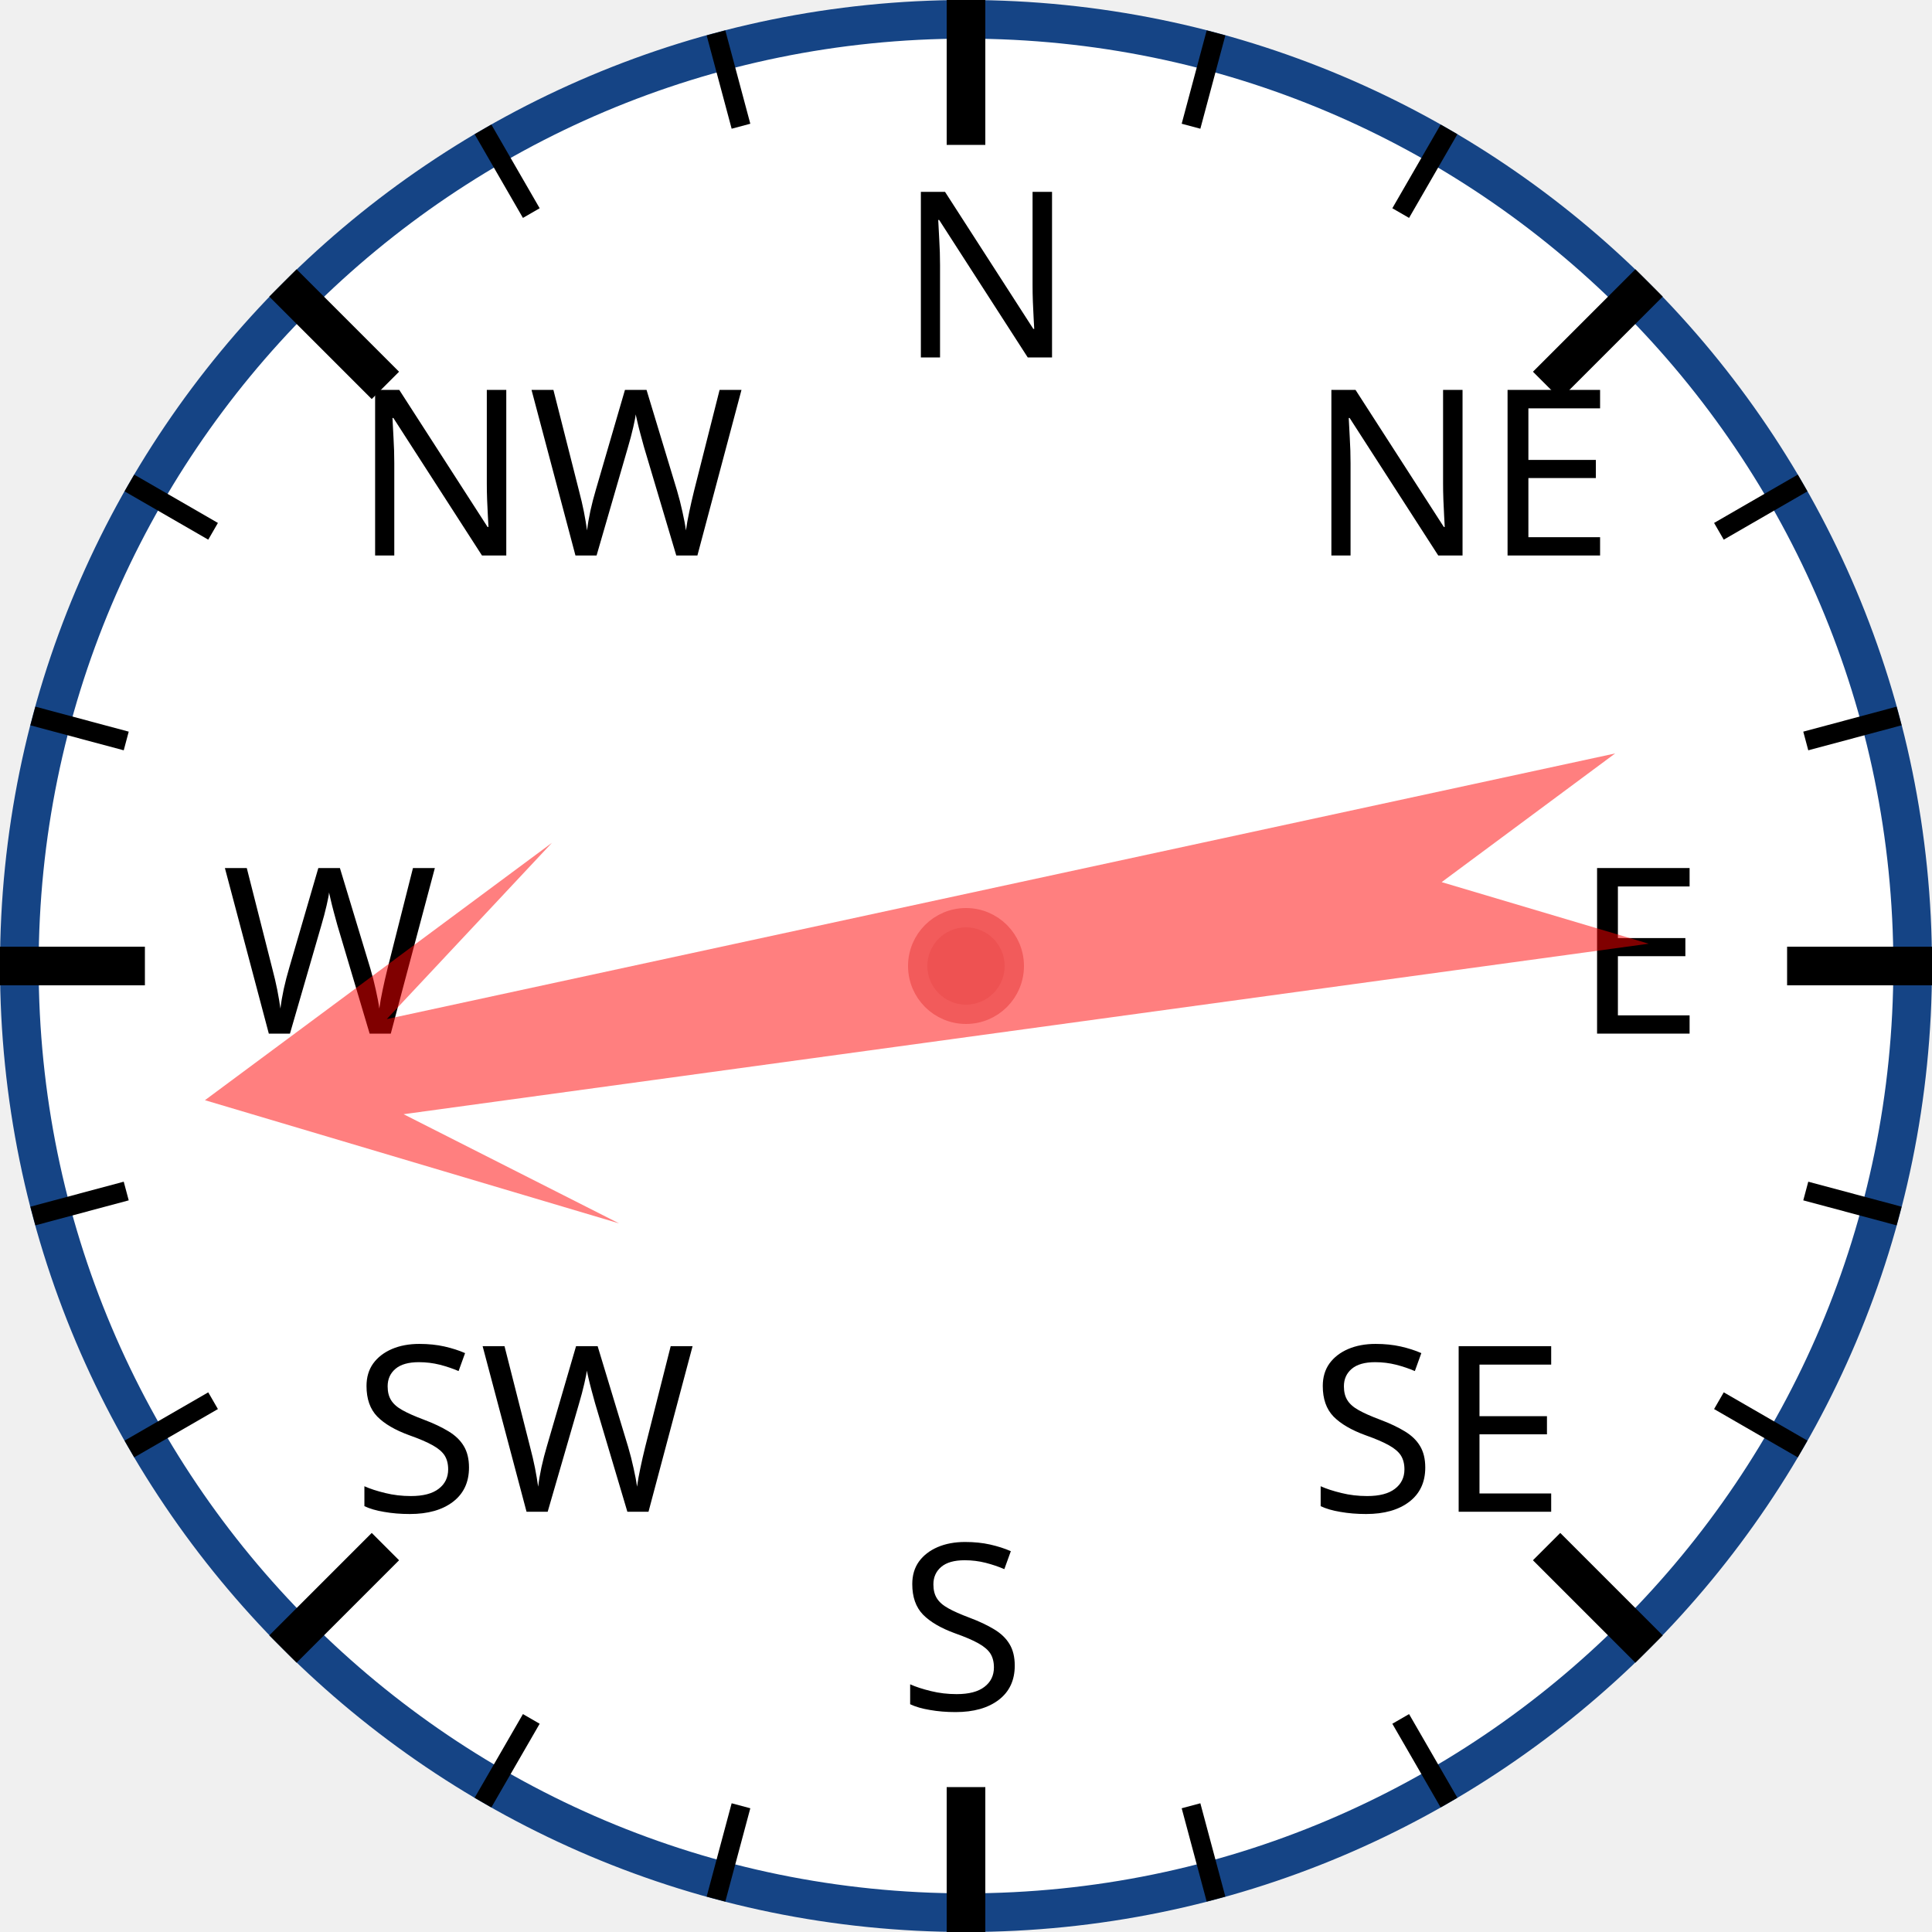
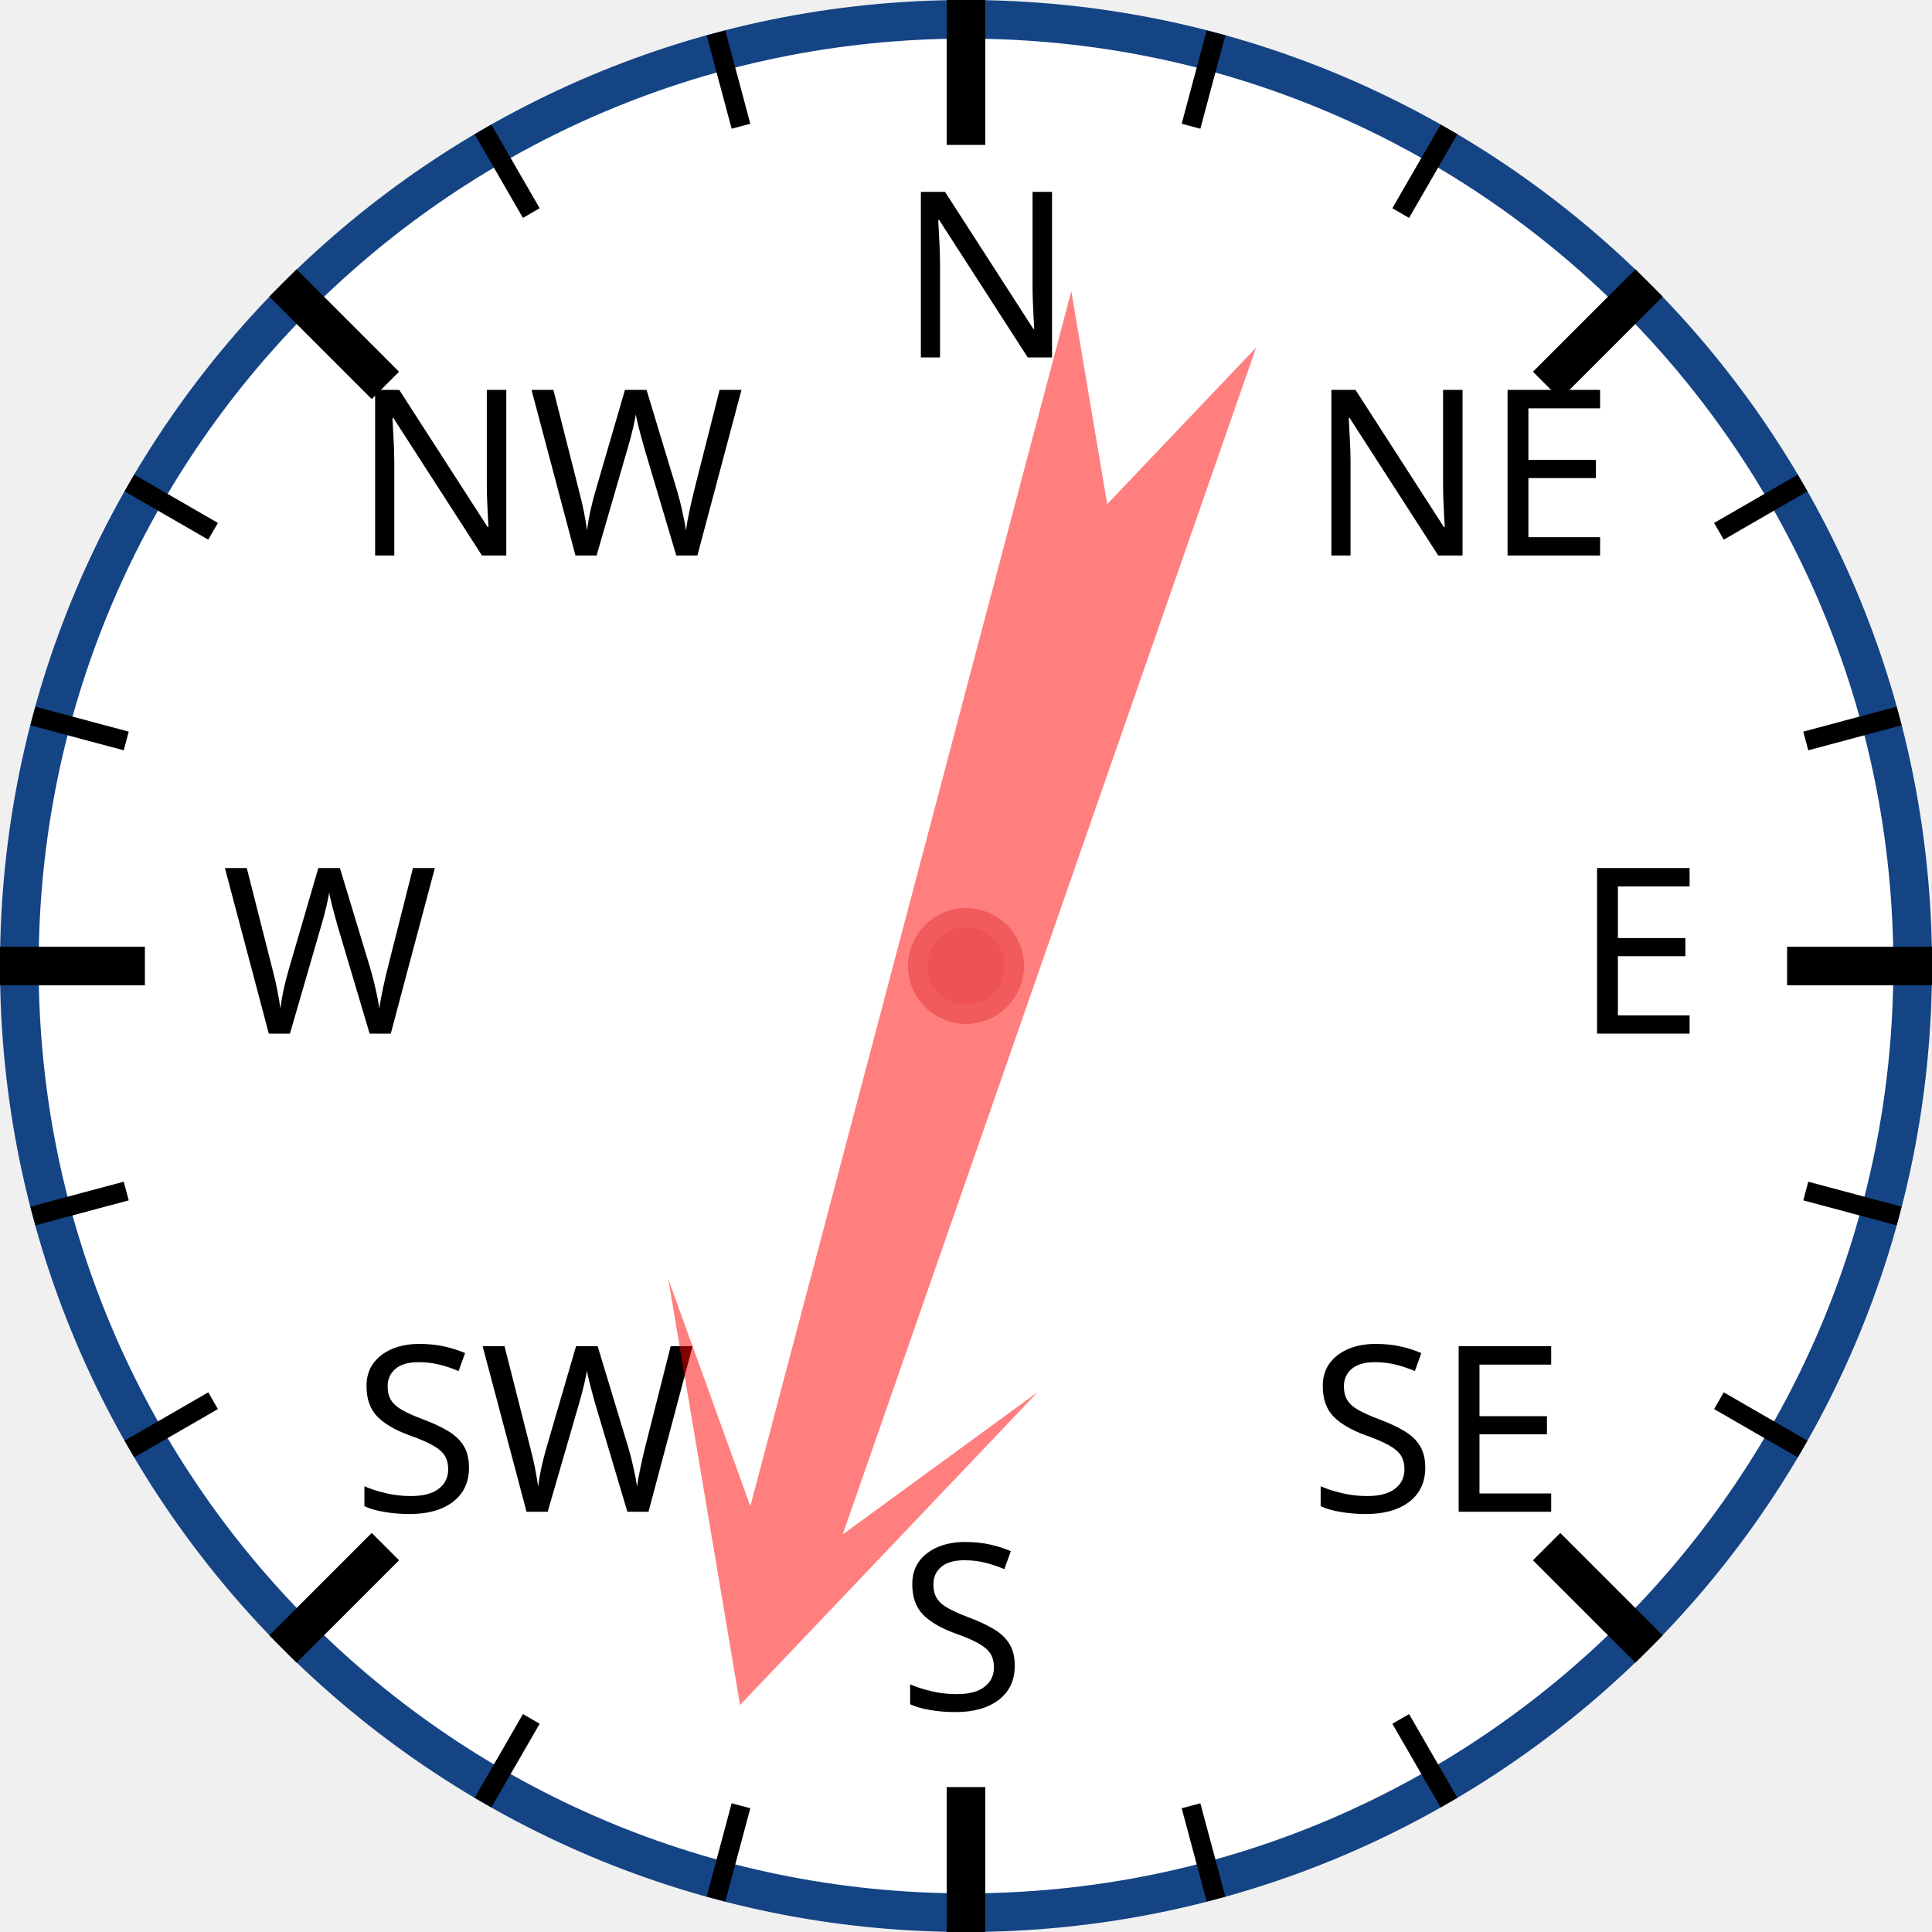
<svg xmlns="http://www.w3.org/2000/svg" width="120px" height="120px" viewBox="0 0 200 200">
  <circle cx="100" cy="100" r="98" style="fill: white; stroke: #154485; stroke-width: 4;" />
  <text x="93.0" y="37.0" style="font-family: sans-serif; font-size: 18pt;">N</text>
  <line x1="100.0" y1="0.0" x2="100.0" y2="15.0" style="stroke: black; stroke-width: 4;" />
  <line x1="74.118" y1="3.407" x2="76.706" y2="13.067" style="stroke: black; stroke-width: 2;" />
  <line x1="50" y1="13.397" x2="55" y2="22.058" style="stroke: black; stroke-width: 2;" />
  <text x="36.503" y="57.503" style="font-family: sans-serif; font-size: 18pt;">NW</text>
  <line x1="29.289" y1="29.289" x2="39.896" y2="39.896" style="stroke: black; stroke-width: 4;" />
  <line x1="13.397" y1="50" x2="22.058" y2="55" style="stroke: black; stroke-width: 2;" />
  <line x1="3.407" y1="74.118" x2="13.067" y2="76.706" style="stroke: black; stroke-width: 2;" />
  <text x="23.0" y="107.0" style="font-family: sans-serif; font-size: 18pt;">W</text>
  <line x1="0.0" y1="100.0" x2="15.0" y2="100.0" style="stroke: black; stroke-width: 4;" />
  <line x1="3.407" y1="125.882" x2="13.067" y2="123.294" style="stroke: black; stroke-width: 2;" />
  <line x1="13.397" y1="150" x2="22.058" y2="145" style="stroke: black; stroke-width: 2;" />
  <text x="36.503" y="156.497" style="font-family: sans-serif; font-size: 18pt;">SW</text>
  <line x1="29.289" y1="170.711" x2="39.896" y2="160.104" style="stroke: black; stroke-width: 4;" />
  <line x1="50" y1="186.603" x2="55" y2="177.942" style="stroke: black; stroke-width: 2;" />
  <line x1="74.118" y1="196.593" x2="76.706" y2="186.933" style="stroke: black; stroke-width: 2;" />
  <text x="93" y="177.0" style="font-family: sans-serif; font-size: 18pt;">S</text>
  <line x1="100" y1="200.0" x2="100" y2="185.0" style="stroke: black; stroke-width: 4;" />
  <line x1="125.882" y1="196.593" x2="123.294" y2="186.933" style="stroke: black; stroke-width: 2;" />
  <line x1="150.0" y1="186.603" x2="145.0" y2="177.942" style="stroke: black; stroke-width: 2;" />
  <text x="135.497" y="156.497" style="font-family: sans-serif; font-size: 18pt;">SE</text>
  <line x1="170.711" y1="170.711" x2="160.104" y2="160.104" style="stroke: black; stroke-width: 4;" />
  <line x1="186.603" y1="150" x2="177.942" y2="145" style="stroke: black; stroke-width: 2;" />
  <line x1="196.593" y1="125.882" x2="186.933" y2="123.294" style="stroke: black; stroke-width: 2;" />
  <text x="163.0" y="107" style="font-family: sans-serif; font-size: 18pt;">E</text>
  <line x1="200.0" y1="100" x2="185.0" y2="100" style="stroke: black; stroke-width: 4;" />
  <line x1="196.593" y1="74.118" x2="186.933" y2="76.706" style="stroke: black; stroke-width: 2;" />
  <line x1="186.603" y1="50" x2="177.942" y2="55" style="stroke: black; stroke-width: 2;" />
  <text x="135.497" y="57.503" style="font-family: sans-serif; font-size: 18pt;">NE</text>
  <line x1="170.711" y1="29.289" x2="160.104" y2="39.896" style="stroke: black; stroke-width: 4;" />
  <line x1="150" y1="13.397" x2="145" y2="22.058" style="stroke: black; stroke-width: 2;" />
  <line x1="125.882" y1="3.407" x2="123.294" y2="13.067" style="stroke: black; stroke-width: 2;" />
-   <polygon points="100 20 120 60 105 40 110 170 100 150 90 170 95 40 80 60" style="fill: red; fill-opacity: 0.5;" transform="rotate(260,100,100)" />
+   <polygon points="100 20 120 60 105 40 110 170 100 150 90 170 95 40 80 60" style="fill: red; fill-opacity: 0.5;" transform="rotate(197,100,100)" />
  <circle cx="100" cy="100" r="5" style="fill: #EE5252; stroke: #F25B5B; stroke-width: 2;" />
</svg>
